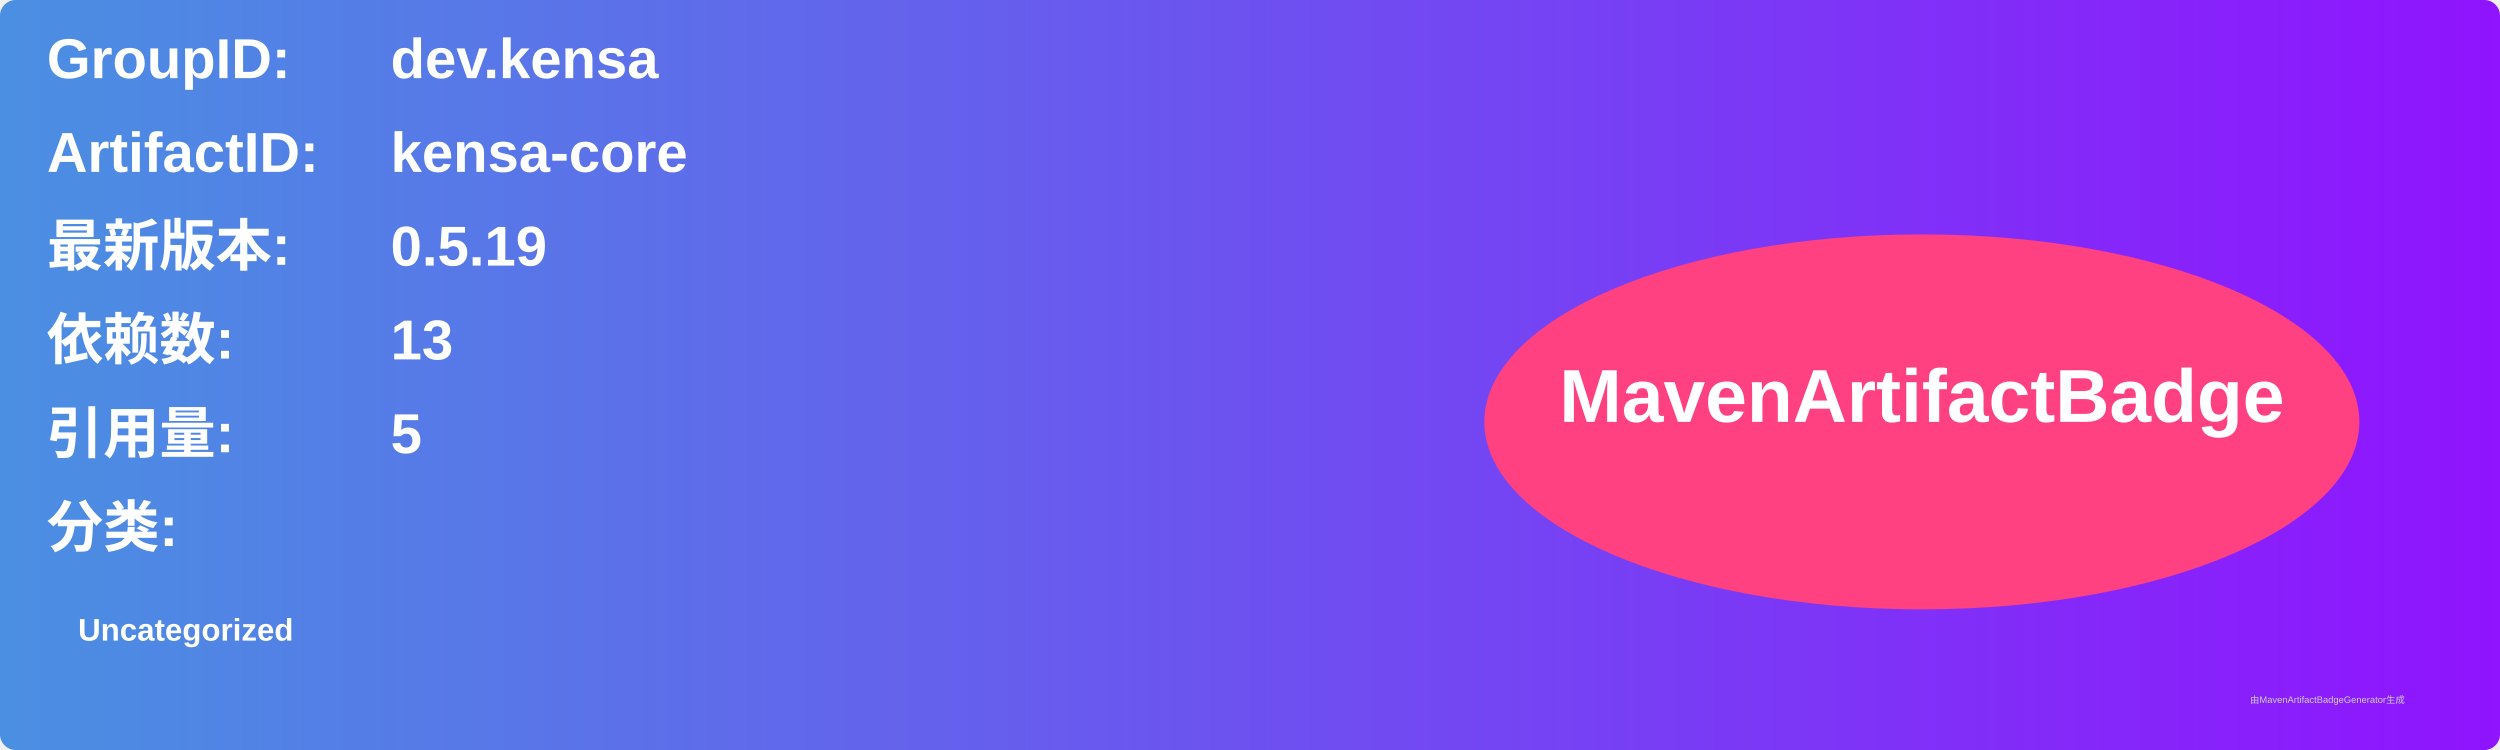
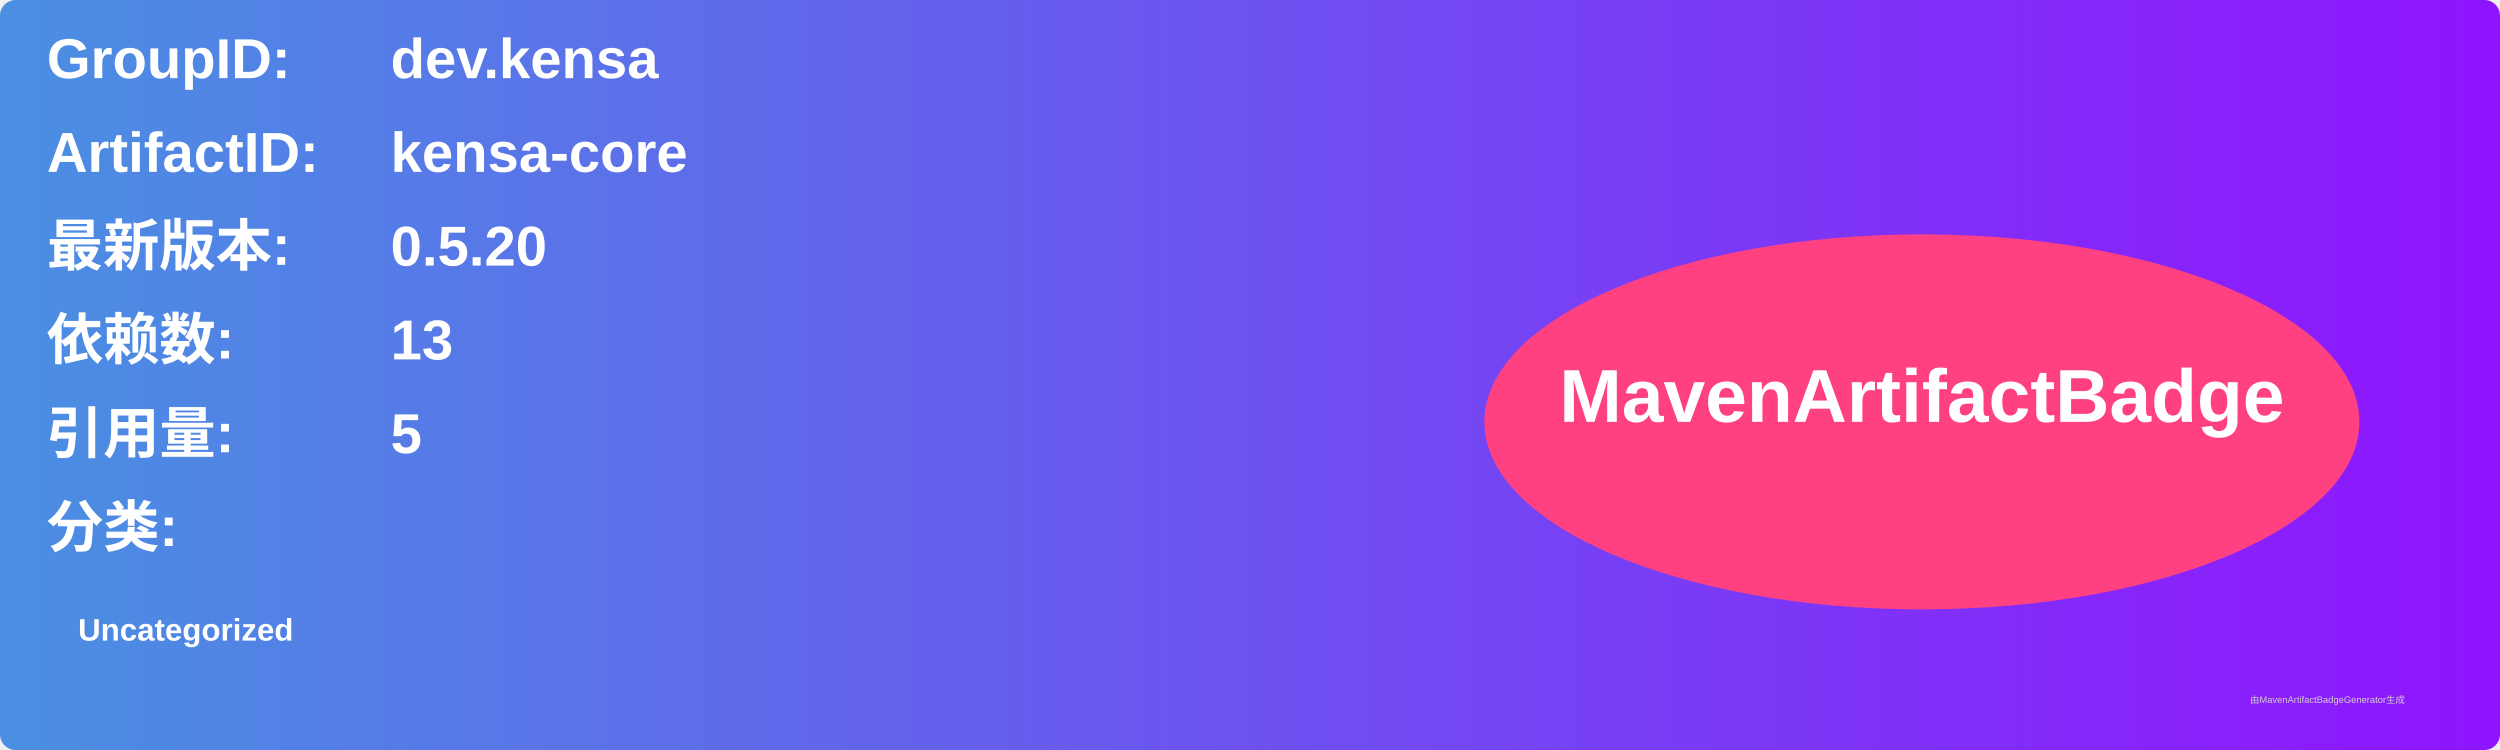
<svg xmlns="http://www.w3.org/2000/svg" width="800" height="240" viewBox="0 0 800 240">
  <linearGradient id="grad" x1="0%" y1="0%" x2="100%" y2="0%">
    <stop offset="0%" stop-color="#4a90e2" />
    <stop offset="100%" stop-color="#9013fe" />
  </linearGradient>
  <rect width="100%" height="100%" rx="5" ry="5" fill="url(#grad)" />
  <g transform="translate(15, 15)">
    <text x="0" y="10" font-family="Arial" font-size="18" fill="white" font-weight="bold" width="260">GroupID:</text>
    <text x="110" y="10" font-family="Arial" font-size="18" fill="white" font-weight="bold" width="460">dev.kensa</text>
    <text x="0" y="40" font-family="Arial" font-size="18" fill="white" font-weight="bold" width="260">ArtifactID:</text>
    <text x="110" y="40" font-family="Arial" font-size="18" fill="white" font-weight="bold" width="460">kensa-core</text>
    <text x="0" y="70" font-family="Arial" font-size="18" fill="white" font-weight="bold">最新版本:</text>
    <text x="110" y="70" font-family="Arial" font-size="18" fill="white" font-weight="bold">
-       <tspan font-weight="bold">0.5.19</tspan>
+       <tspan font-weight="bold">0.5.20</tspan>
    </text>
    <text x="0" y="100" font-family="Arial" font-size="18" fill="white" font-weight="bold">依赖数: </text>
    <text x="110" y="100" font-family="Arial" font-size="18" fill="white">
      <tspan font-weight="bold">13</tspan>
    </text>
    <text x="0" y="130" font-family="Arial" font-size="18" fill="white" font-weight="bold">引用量: </text>
    <text x="110" y="130" font-family="Arial" font-size="18" fill="white">
      <tspan font-weight="bold">5</tspan>
    </text>
    <text x="0" y="160" font-family="Arial" font-size="18" fill="white" font-weight="bold">分类:</text>
    <text x="10" y="190" font-family="Arial" font-size="10" fill="white">
      <tspan font-weight="bold">Uncategorized</tspan>
    </text>
    <ellipse cx="600" cy="120" rx="140" ry="60" fill="#ff4081" />
    <text x="600" y="120" text-anchor="middle" font-family="Arial" font-size="24" fill="white" font-weight="bold">MavenArtifactBadge</text>
  </g>
  <text x="720" y="225" font-family="Arial" font-size="3" fill="#d0d0d0">由MavenArtifactBadgeGenerator生成</text>
</svg>
